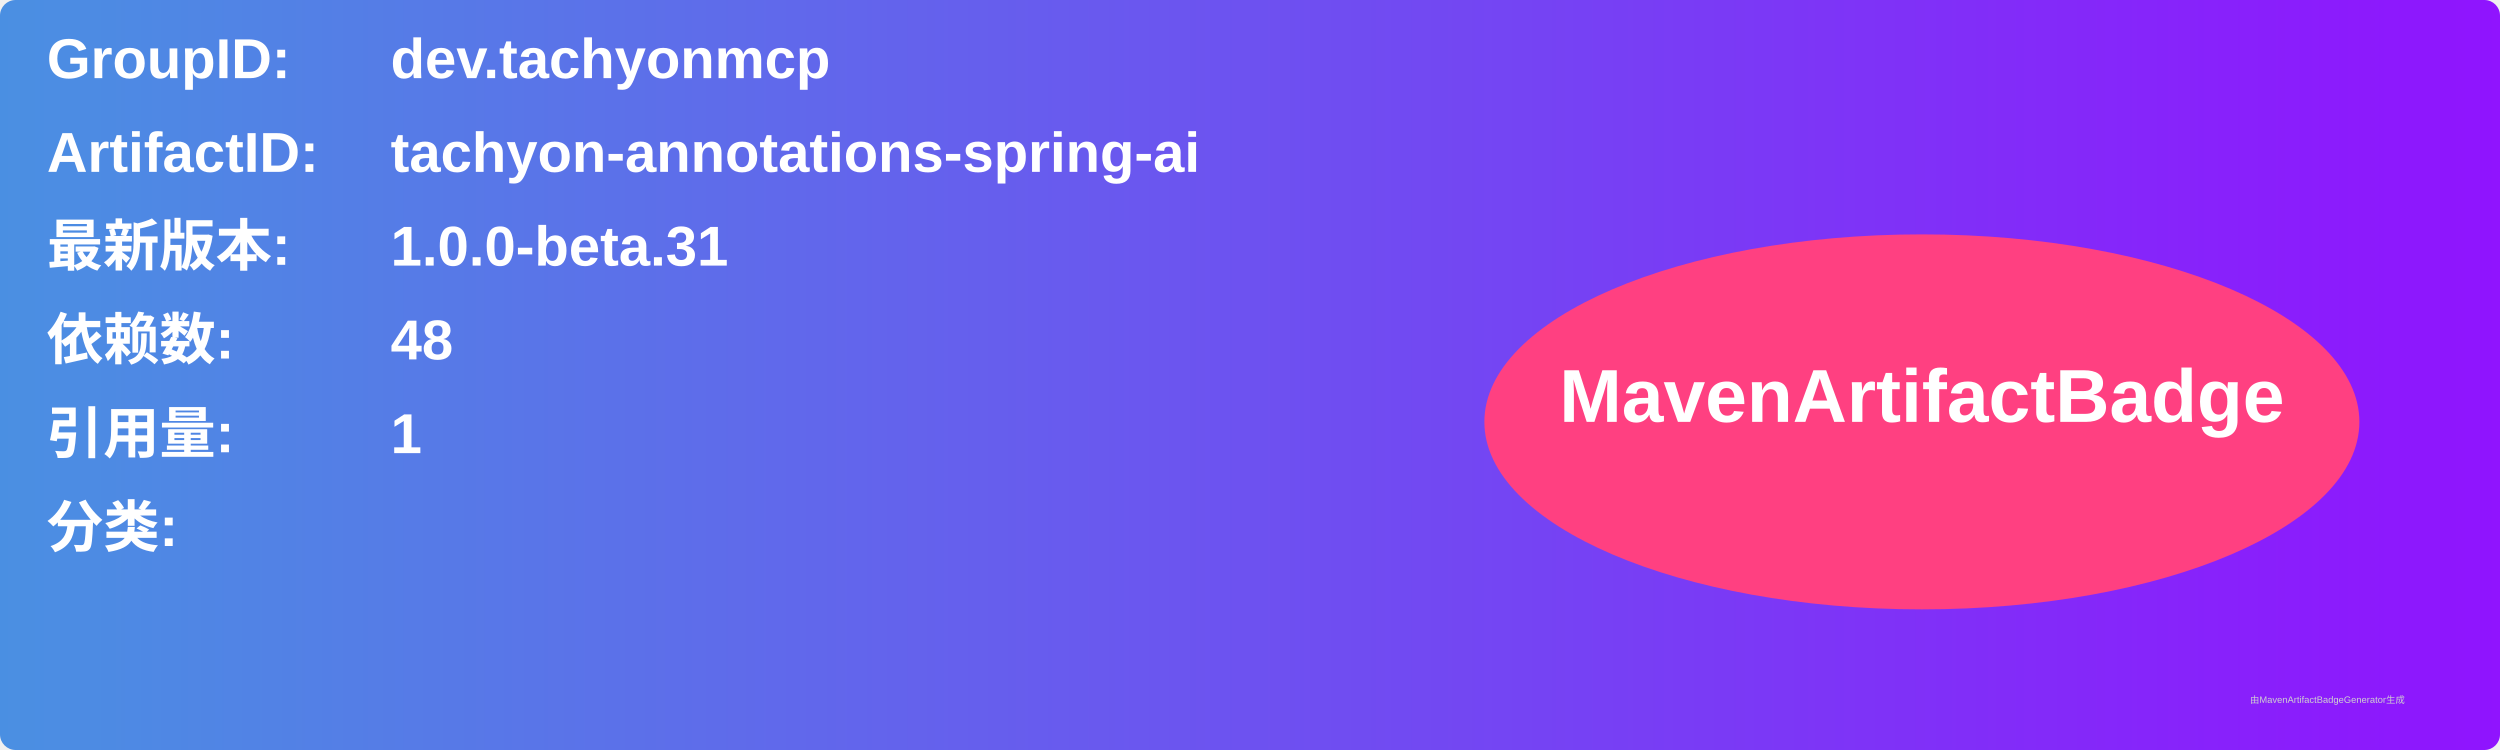
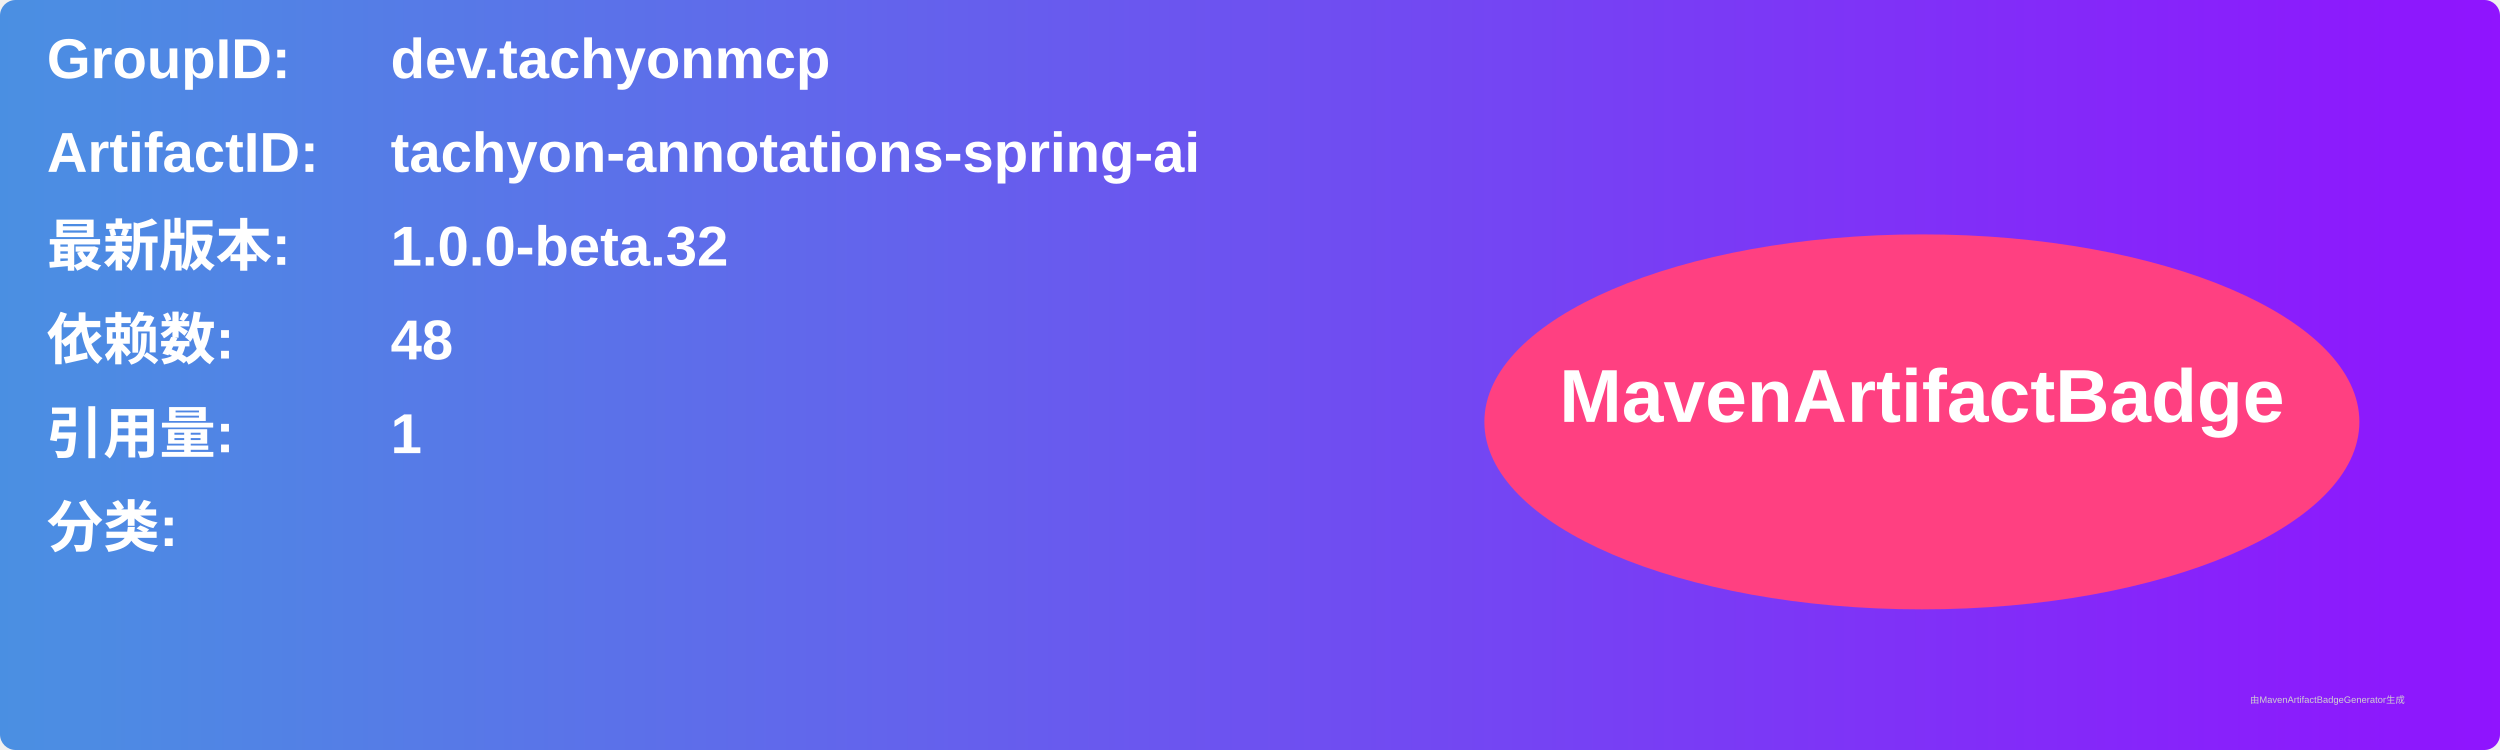
<svg xmlns="http://www.w3.org/2000/svg" width="800" height="240" viewBox="0 0 800 240">
  <linearGradient id="grad" x1="0%" y1="0%" x2="100%" y2="0%">
    <stop offset="0%" stop-color="#4a90e2" />
    <stop offset="100%" stop-color="#9013fe" />
  </linearGradient>
  <rect width="100%" height="100%" rx="5" ry="5" fill="url(#grad)" />
  <g transform="translate(15, 15)">
    <text x="0" y="10" font-family="Arial" font-size="18" fill="white" font-weight="bold" width="260">GroupID:</text>
    <text x="110" y="10" font-family="Arial" font-size="18" fill="white" font-weight="bold" width="460">dev.tachyonmcp</text>
    <text x="0" y="40" font-family="Arial" font-size="18" fill="white" font-weight="bold" width="260">ArtifactID:</text>
    <text x="110" y="40" font-family="Arial" font-size="18" fill="white" font-weight="bold" width="460">tachyon-annotations-spring-ai</text>
    <text x="0" y="70" font-family="Arial" font-size="18" fill="white" font-weight="bold">最新版本:</text>
    <text x="110" y="70" font-family="Arial" font-size="18" fill="white" font-weight="bold">
-       <tspan font-weight="bold">1.0.0-beta.31</tspan>
+       <tspan font-weight="bold">1.0.0-beta.32</tspan>
    </text>
    <text x="0" y="100" font-family="Arial" font-size="18" fill="white" font-weight="bold">依赖数: </text>
    <text x="110" y="100" font-family="Arial" font-size="18" fill="white">
      <tspan font-weight="bold">48</tspan>
    </text>
    <text x="0" y="130" font-family="Arial" font-size="18" fill="white" font-weight="bold">引用量: </text>
    <text x="110" y="130" font-family="Arial" font-size="18" fill="white">
      <tspan font-weight="bold">1</tspan>
    </text>
    <text x="0" y="160" font-family="Arial" font-size="18" fill="white" font-weight="bold">分类:</text>
    <text x="10" y="190" font-family="Arial" font-size="10" fill="white">
      <tspan font-weight="bold" />
    </text>
    <ellipse cx="600" cy="120" rx="140" ry="60" fill="#ff4081" />
    <text x="600" y="120" text-anchor="middle" font-family="Arial" font-size="24" fill="white" font-weight="bold">MavenArtifactBadge</text>
  </g>
  <text x="720" y="225" font-family="Arial" font-size="3" fill="#d0d0d0">由MavenArtifactBadgeGenerator生成</text>
</svg>
